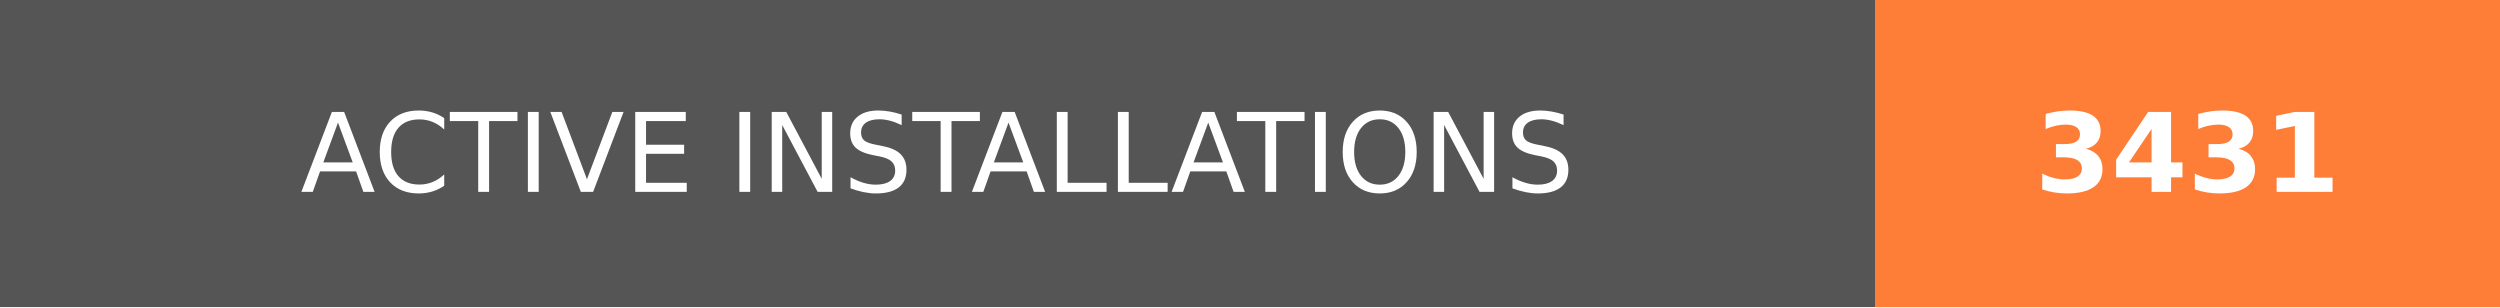
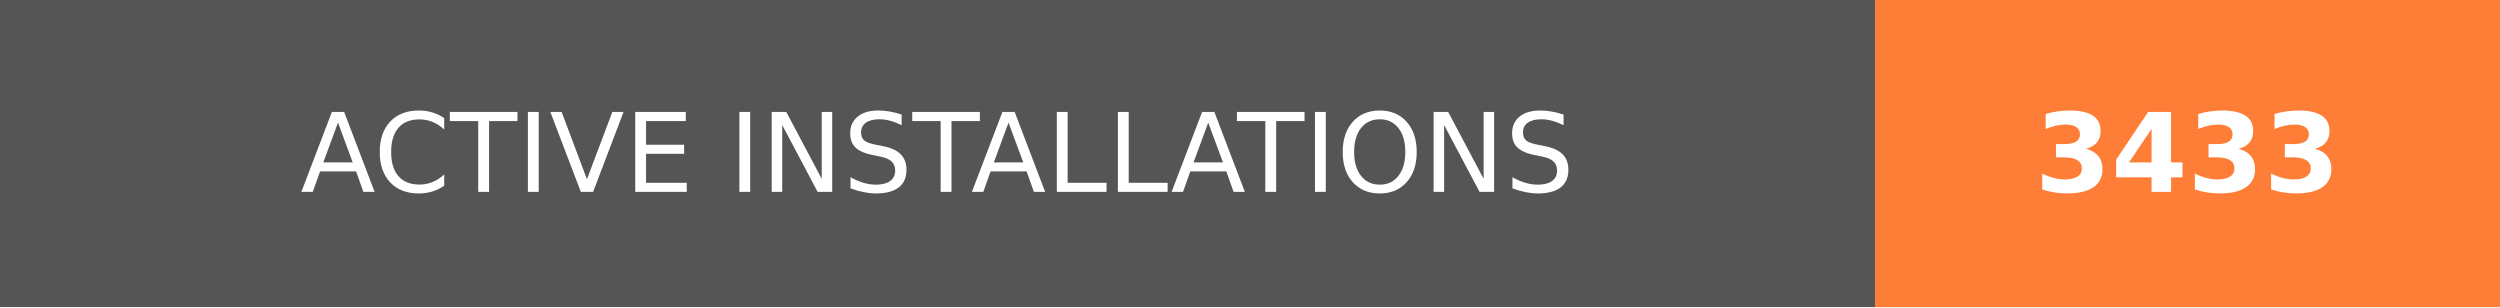
- <svg xmlns="http://www.w3.org/2000/svg" width="228" height="28" role="img" aria-label="ACTIVE INSTALLATIONS: 3431">
+ <svg xmlns="http://www.w3.org/2000/svg" width="228" height="28" role="img" aria-label="ACTIVE INSTALLATIONS: 3433">
  <g shape-rendering="crispEdges">
    <rect width="171" height="28" fill="#555" />
    <rect x="171" width="57" height="28" fill="#fe7d37" />
  </g>
  <g fill="#fff" text-anchor="middle" font-family="Verdana,Geneva,DejaVu Sans,sans-serif" text-rendering="geometricPrecision" font-size="100">
    <text transform="scale(.1)" x="855" y="175" textLength="1470" fill="#fff">ACTIVE INSTALLATIONS</text>
-     <text transform="scale(.1)" x="1995" y="175" textLength="330" fill="#fff" font-weight="bold">3431</text>
+     <text transform="scale(.1)" x="1995" y="175" textLength="330" fill="#fff" font-weight="bold">3433</text>
  </g>
</svg>
